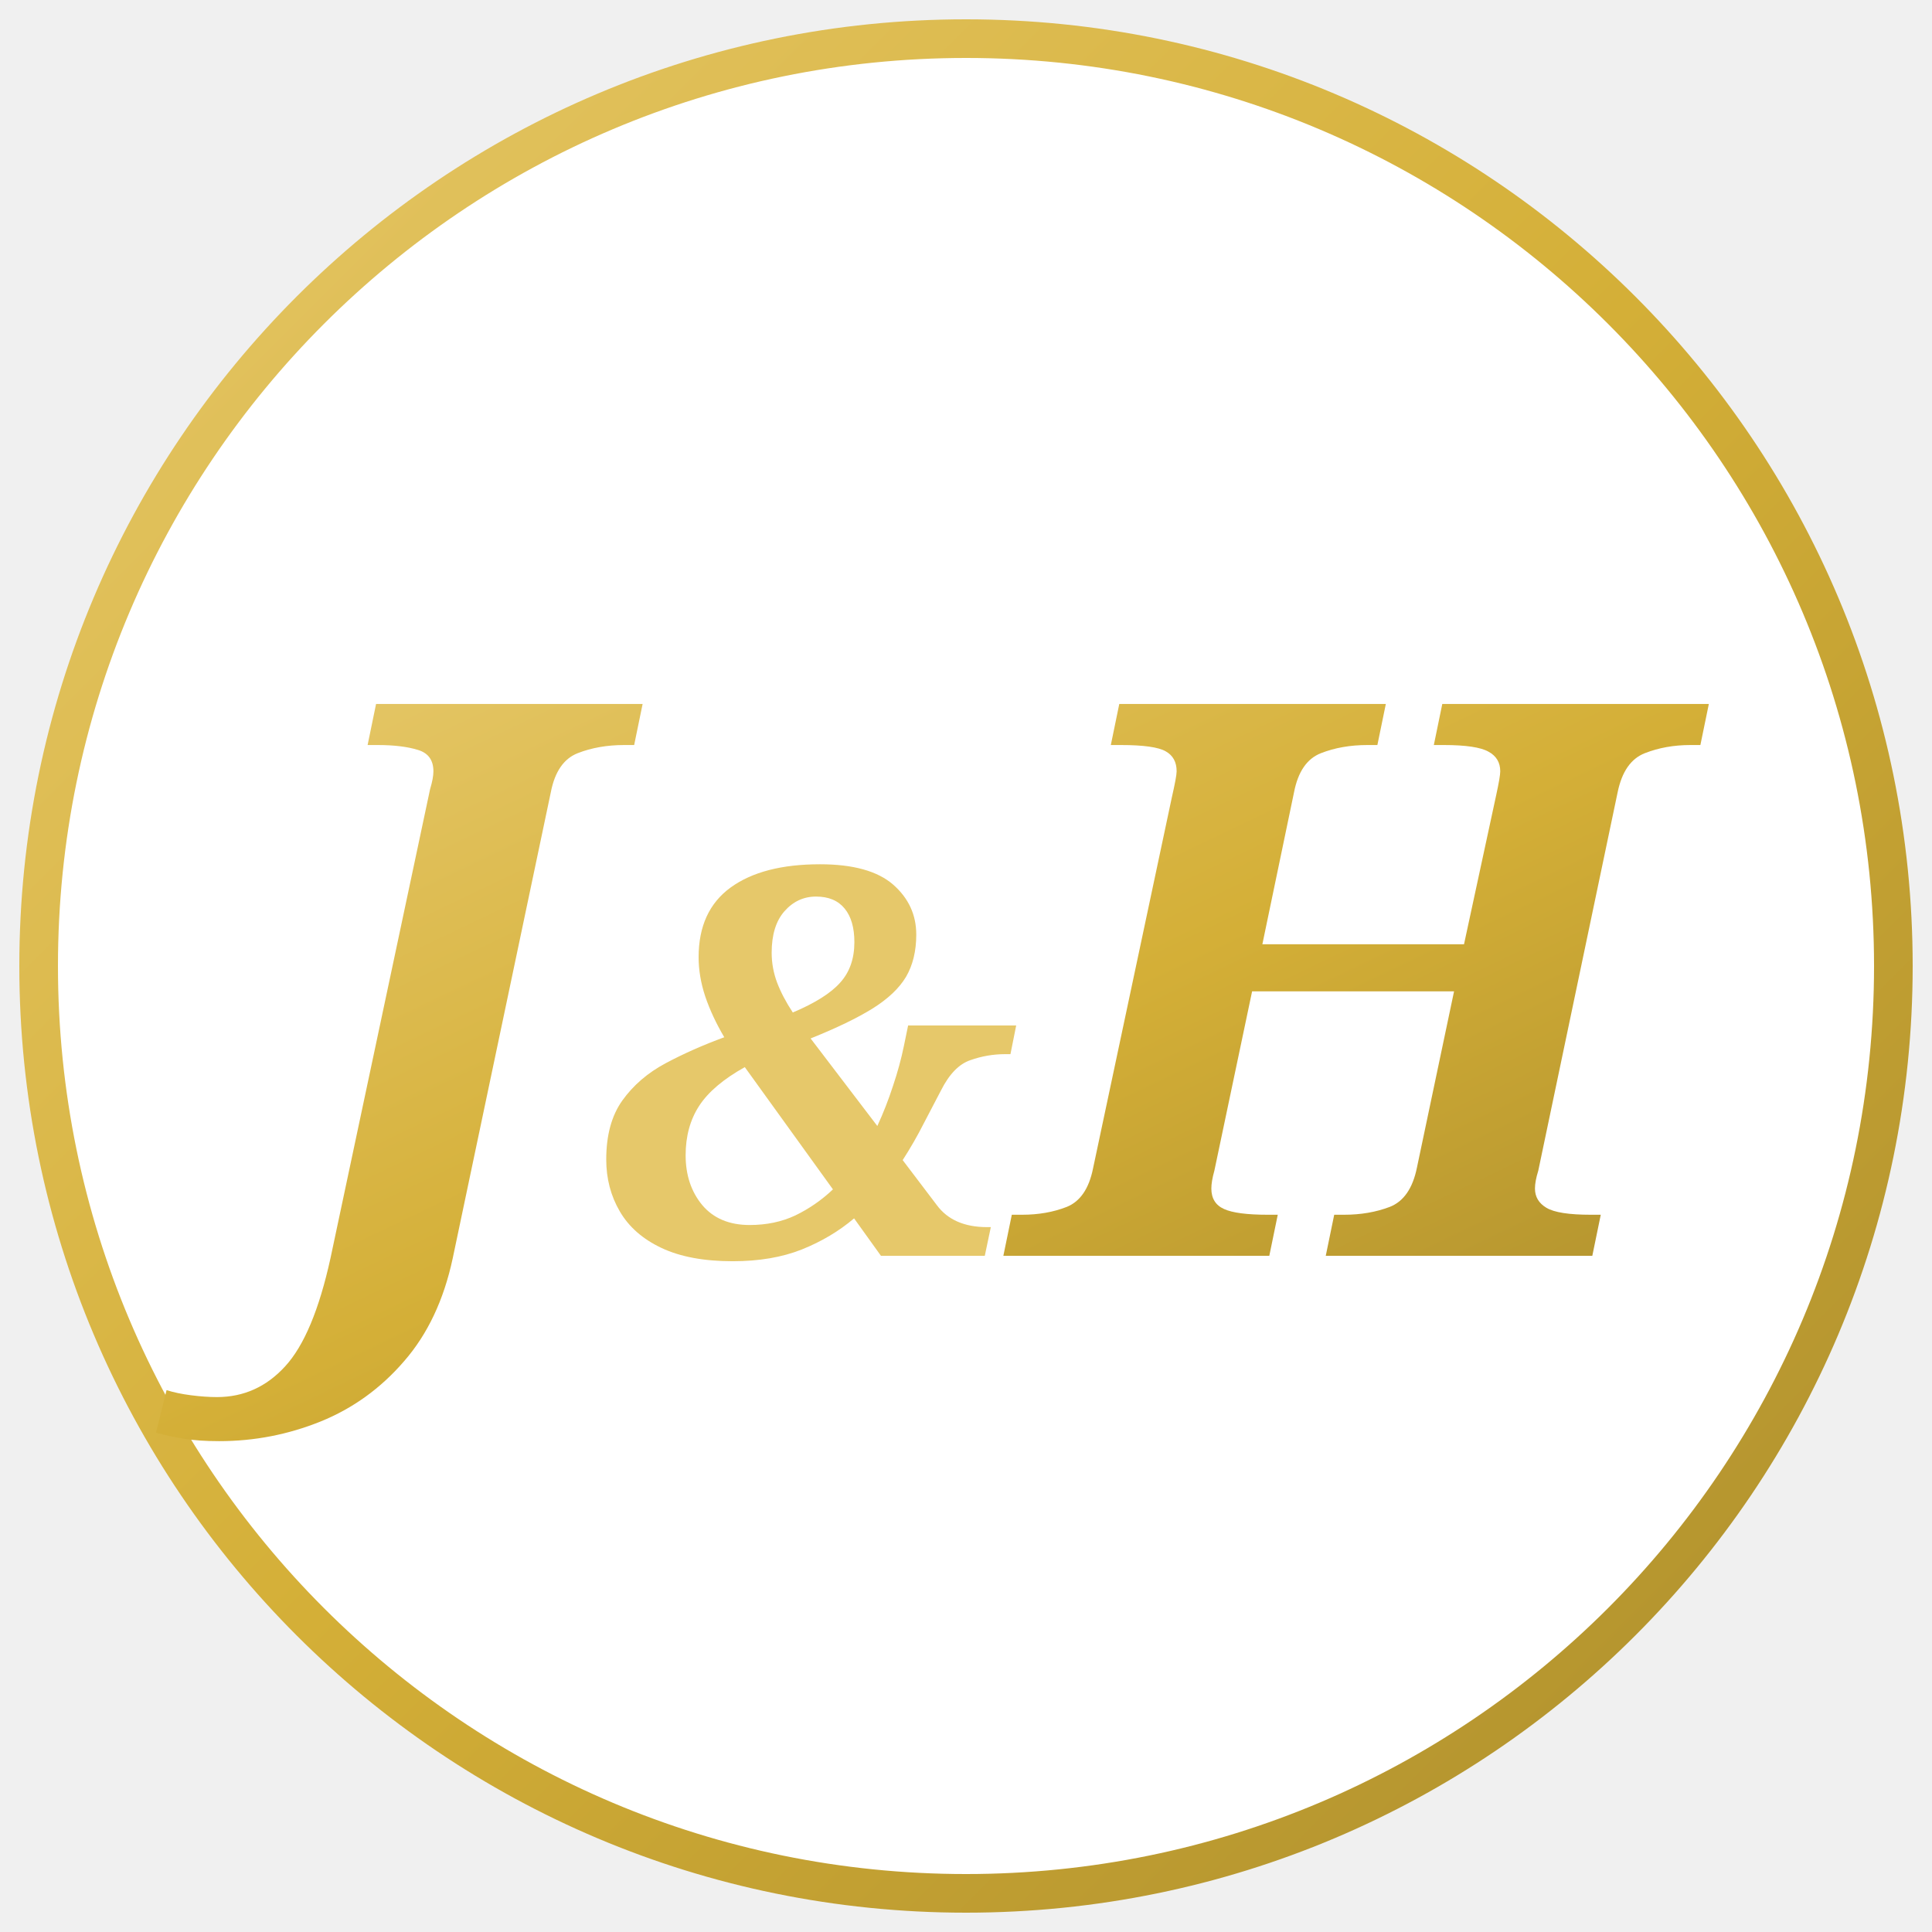
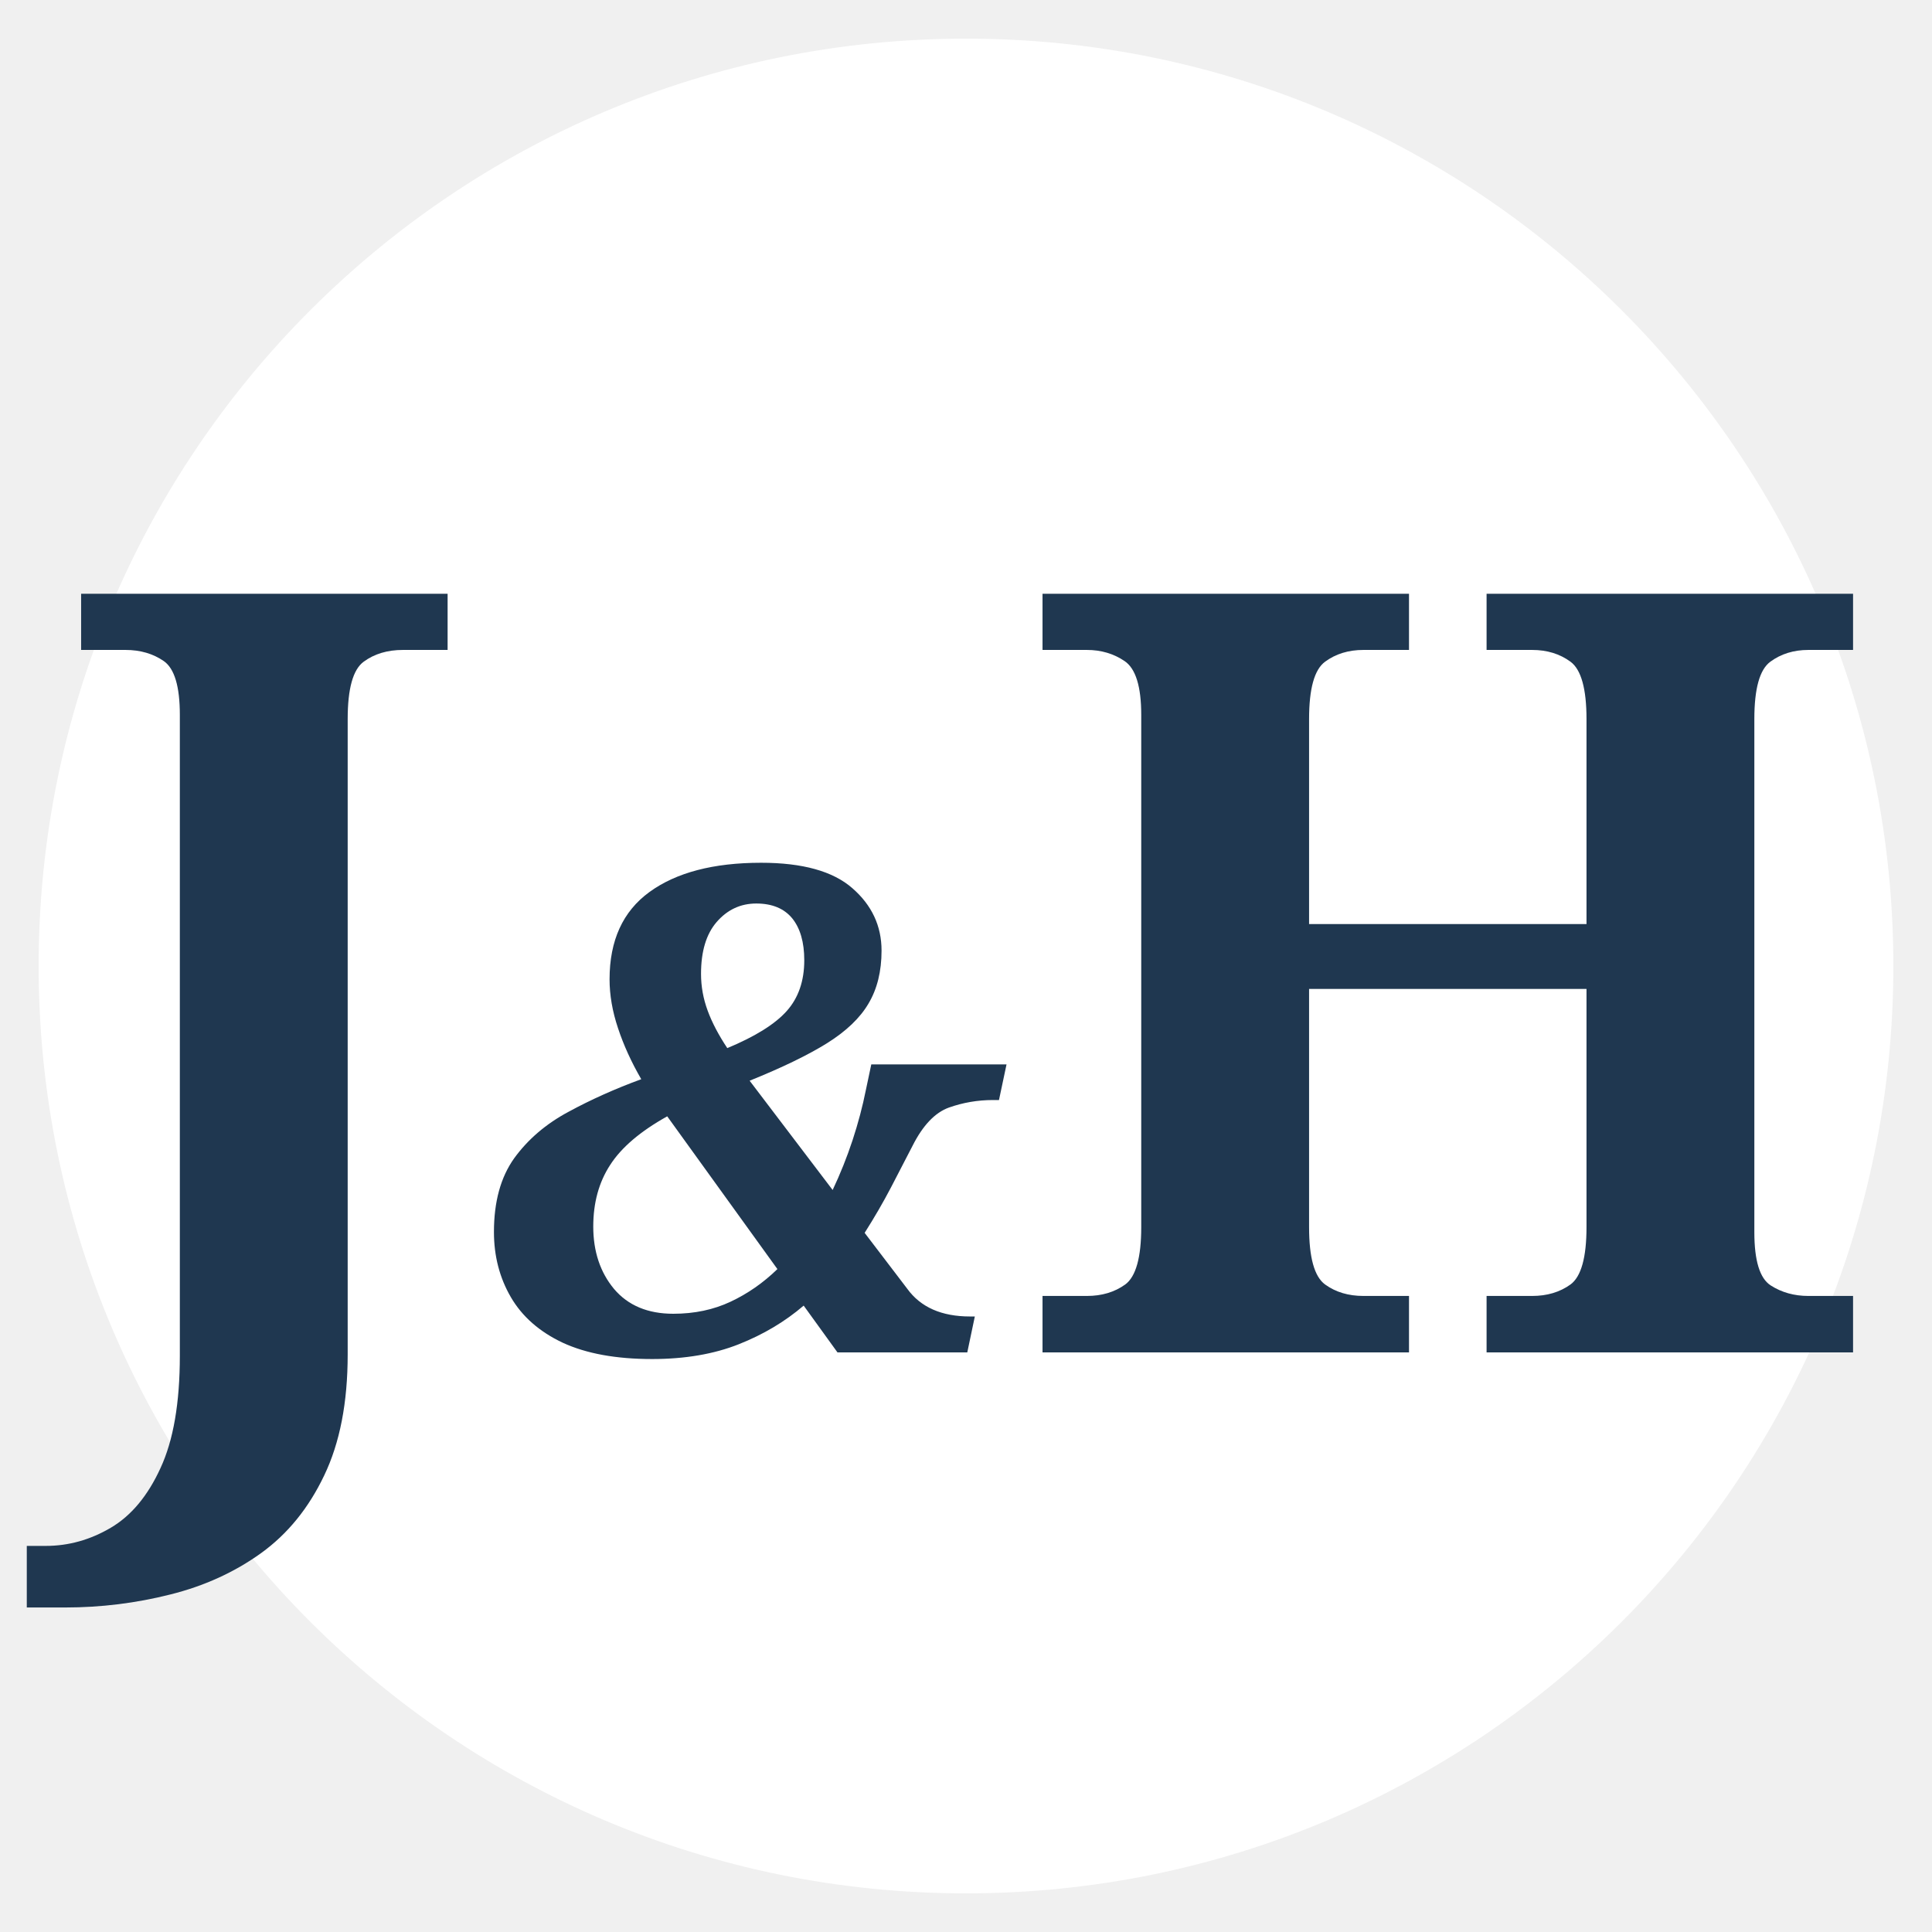
<svg xmlns="http://www.w3.org/2000/svg" viewBox="0 0 100 100">
  <defs>
-     <linearGradient id="goldGradient" x1="0%" y1="0%" x2="100%" y2="100%">
-       <stop offset="0%" stop-color="#e6c86a" />
-       <stop offset="50%" stop-color="#d4af37" />
-       <stop offset="100%" stop-color="#aa8c2c" />
-     </linearGradient>
+     <style>
+       .initials { font-family: 'Georgia', serif; font-size: 55px; font-weight: bold; fill: #1f3750; }
+       .amp { font-size: 35px; font-style: italic; fill: #1f3750; }
+     </style>
  </defs>
-   <circle cx="50" cy="50" r="48" fill="#ffffff" stroke="url(#goldGradient)" stroke-width="2" />
-   <text x="50%" y="65%" font-family="Georgia, serif" font-size="40" font-style="italic" font-weight="bold" fill="url(#goldGradient)" text-anchor="middle">J<tspan font-size="28" fill="#e6c86a">&amp;</tspan>H</text>
+   <circle cx="50" cy="50" r="48" fill="#ffffff" />
+   <text x="50" y="70" class="initials" text-anchor="middle">J<tspan class="amp">&amp;</tspan>H</text>
</svg>
